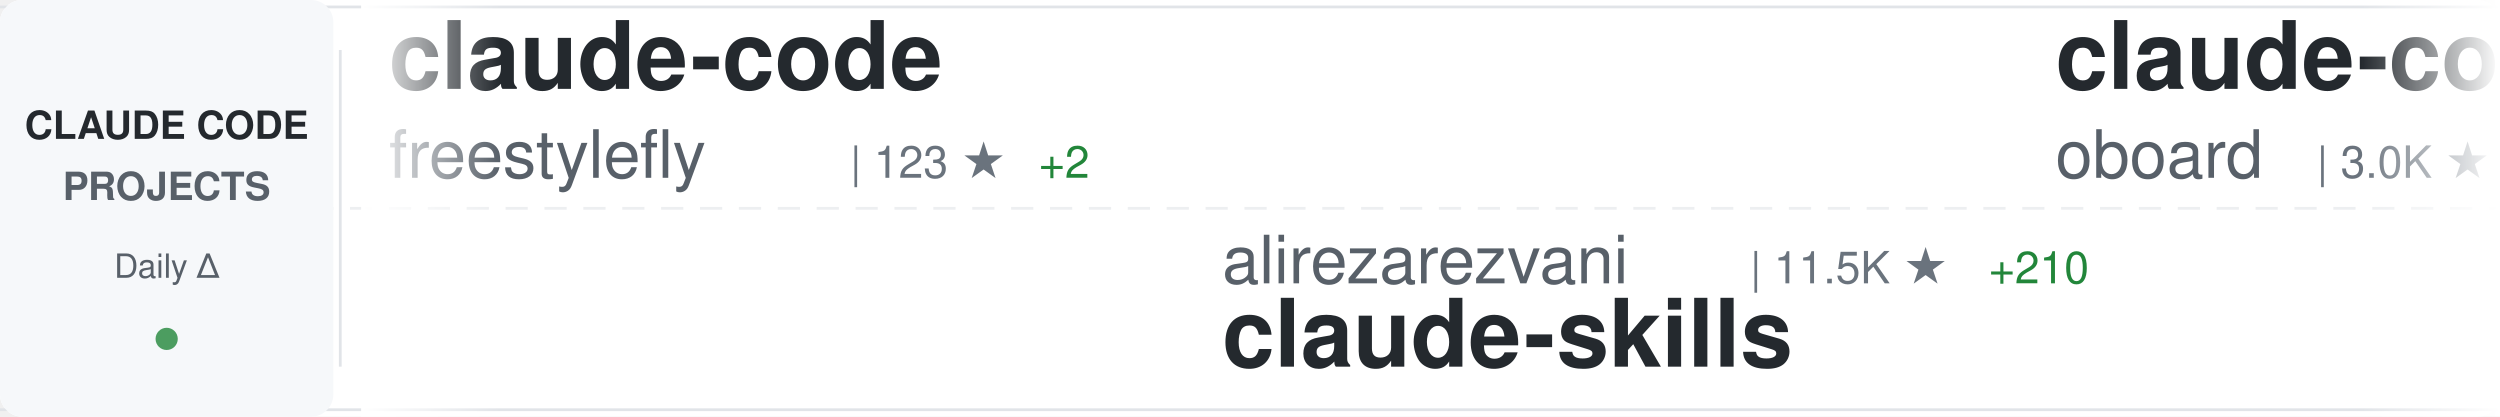
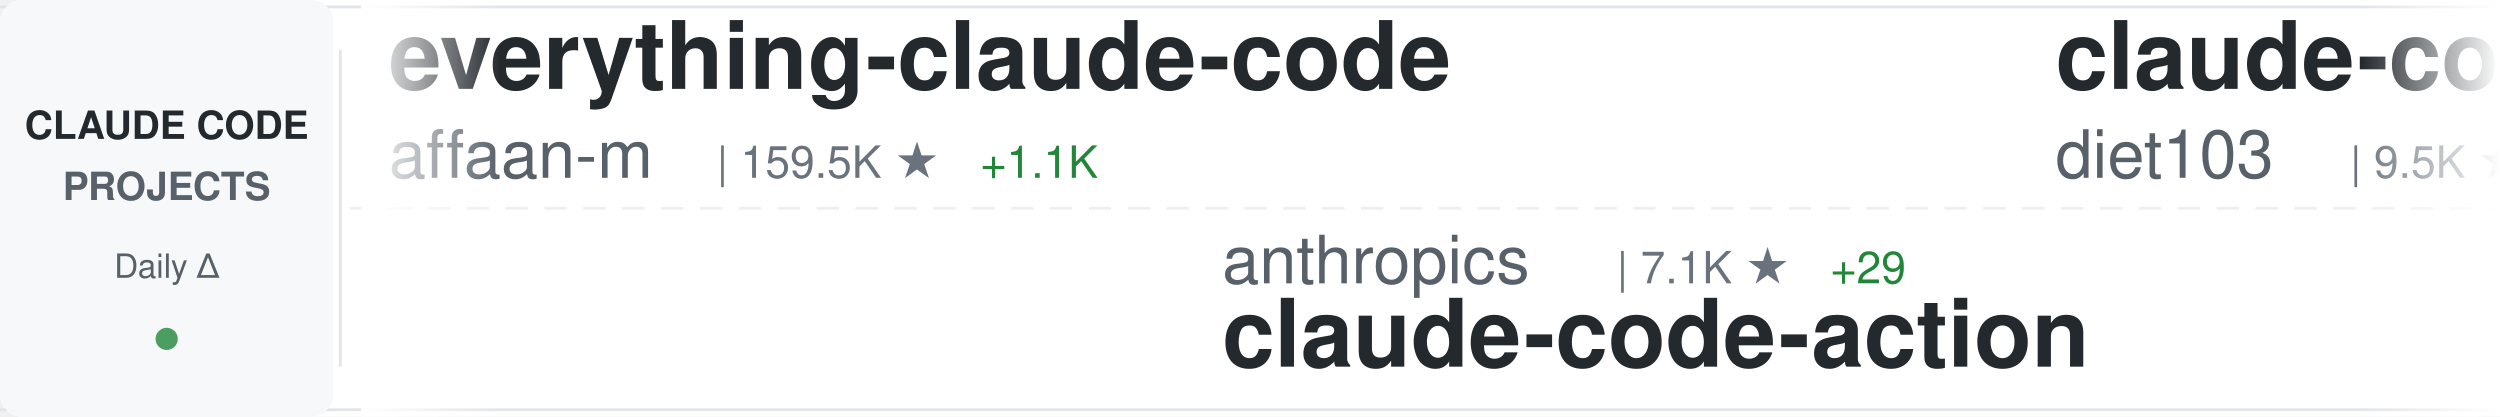
<svg xmlns="http://www.w3.org/2000/svg" width="900" height="150">
  <defs>
    <linearGradient id="awesomeLeftFade" x1="0%" y1="0%" x2="100%" y2="0%">
      <stop offset="0%" style="stop-color:#ffffff;stop-opacity:1" />
      <stop offset="100%" style="stop-color:#ffffff;stop-opacity:0" />
    </linearGradient>
    <linearGradient id="awesomeRightFade" x1="0%" y1="0%" x2="100%" y2="0%">
      <stop offset="0%" style="stop-color:#ffffff;stop-opacity:0" />
      <stop offset="100%" style="stop-color:#ffffff;stop-opacity:1" />
    </linearGradient>
  </defs>
  <rect width="900" height="150" fill="#ffffff" rx="8" />
  <rect x="0" y="2" width="900" height="1" fill="#e1e4e8" />
  <rect x="0" y="147" width="900" height="1" fill="#e1e4e8" />
  <line x1="0" y1="75" x2="900" y2="75" stroke="#e1e4e8" stroke-width="1" stroke-dasharray="8 6" opacity="0.6" />
  <rect x="0" y="0" width="120" height="150" fill="#f6f8fa" rx="8" />
  <text x="60" y="50" font-family="-apple-system, BlinkMacSystemFont, 'Segoe UI', Helvetica, Arial, sans-serif" font-size="14" font-weight="600" fill="#24292e" text-anchor="middle">CLAUDE CODE</text>
  <text x="60" y="72" font-family="-apple-system, BlinkMacSystemFont, 'Segoe UI', Helvetica, Arial, sans-serif" font-size="14" font-weight="600" fill="#586069" text-anchor="middle">PROJECTS</text>
  <text x="60" y="100" font-family="-apple-system, BlinkMacSystemFont, 'Segoe UI', Helvetica, Arial, sans-serif" font-size="12" font-weight="500" fill="#586069" text-anchor="middle">Daily Δ</text>
  <circle cx="60" cy="122" r="4" fill="#22863a" opacity="0.8" />
  <rect x="122" y="18" width="1" height="114" fill="#e1e4e8" />
  <clipPath id="awesomeTickerClip">
    <rect x="130" y="0" width="770" height="150" />
  </clipPath>
  <g clip-path="url(#awesomeTickerClip)">
    <g id="awesomeTickerItems">
      <animateTransform attributeName="transform" attributeType="XML" type="translate" from="0 0" to="-3000 0" dur="54s" repeatCount="indefinite" />
      <g transform="translate(0, 0)">
-         <text x="140" y="32" font-family="-apple-system, BlinkMacSystemFont, 'Segoe UI', Helvetica, Arial, sans-serif" font-size="34" font-weight="600" fill="#24292e">claude-code</text>
-         <text x="140" y="64" font-family="-apple-system, BlinkMacSystemFont, 'Segoe UI', Helvetica, Arial, sans-serif" font-size="24" font-weight="400" fill="#586069">freestylefly</text>
-         <text x="306" y="64" font-family="-apple-system, BlinkMacSystemFont, 'Segoe UI', Helvetica, Arial, sans-serif" font-size="16" font-weight="500" fill="#6a737d">| 123 ★</text>
-         <text x="374" y="64" font-family="-apple-system, BlinkMacSystemFont, 'Segoe UI', Helvetica, Arial, sans-serif" font-size="16" font-weight="500" fill="#22863a"> +2</text>
+         <text x="140" y="32" font-family="-apple-system, BlinkMacSystemFont, 'Segoe UI', Helvetica, Arial, sans-serif" font-size="34" font-weight="600" fill="#24292e">everything-claude-code</text>
+         <text x="140" y="64" font-family="-apple-system, BlinkMacSystemFont, 'Segoe UI', Helvetica, Arial, sans-serif" font-size="24" font-weight="400" fill="#586069">affaan-m</text>
+         <text x="258" y="64" font-family="-apple-system, BlinkMacSystemFont, 'Segoe UI', Helvetica, Arial, sans-serif" font-size="16" font-weight="500" fill="#6a737d">| 159.5K ★</text>
+         <text x="353" y="64" font-family="-apple-system, BlinkMacSystemFont, 'Segoe UI', Helvetica, Arial, sans-serif" font-size="16" font-weight="500" fill="#22863a"> +1.1K</text>
      </g>
      <g transform="translate(300, 0)">
-         <text x="140" y="102" font-family="-apple-system, BlinkMacSystemFont, 'Segoe UI', Helvetica, Arial, sans-serif" font-size="24" font-weight="400" fill="#586069">alirezarezvani</text>
-         <text x="330" y="102" font-family="-apple-system, BlinkMacSystemFont, 'Segoe UI', Helvetica, Arial, sans-serif" font-size="16" font-weight="500" fill="#6a737d">| 11.5K ★</text>
-         <text x="416" y="102" font-family="-apple-system, BlinkMacSystemFont, 'Segoe UI', Helvetica, Arial, sans-serif" font-size="16" font-weight="500" fill="#22863a"> +210</text>
-         <text x="140" y="132" font-family="-apple-system, BlinkMacSystemFont, 'Segoe UI', Helvetica, Arial, sans-serif" font-size="34" font-weight="600" fill="#24292e">claude-skills</text>
+         <text x="140" y="102" font-family="-apple-system, BlinkMacSystemFont, 'Segoe UI', Helvetica, Arial, sans-serif" font-size="24" font-weight="400" fill="#586069">anthropics</text>
+         <text x="282" y="102" font-family="-apple-system, BlinkMacSystemFont, 'Segoe UI', Helvetica, Arial, sans-serif" font-size="16" font-weight="500" fill="#6a737d">| 7.1K ★</text>
+         <text x="359" y="102" font-family="-apple-system, BlinkMacSystemFont, 'Segoe UI', Helvetica, Arial, sans-serif" font-size="16" font-weight="500" fill="#22863a"> +29</text>
+         <text x="140" y="132" font-family="-apple-system, BlinkMacSystemFont, 'Segoe UI', Helvetica, Arial, sans-serif" font-size="34" font-weight="600" fill="#24292e">claude-code-action</text>
      </g>
      <g transform="translate(600, 0)">
-         <text x="140" y="32" font-family="-apple-system, BlinkMacSystemFont, 'Segoe UI', Helvetica, Arial, sans-serif" font-size="34" font-weight="600" fill="#24292e">claude-code-rev</text>
-         <text x="140" y="64" font-family="-apple-system, BlinkMacSystemFont, 'Segoe UI', Helvetica, Arial, sans-serif" font-size="24" font-weight="400" fill="#586069">oboard</text>
-         <text x="234" y="64" font-family="-apple-system, BlinkMacSystemFont, 'Segoe UI', Helvetica, Arial, sans-serif" font-size="16" font-weight="500" fill="#6a737d">| 3.0K ★</text>
-         <text x="311" y="64" font-family="-apple-system, BlinkMacSystemFont, 'Segoe UI', Helvetica, Arial, sans-serif" font-size="16" font-weight="500" fill="#22863a"> +13</text>
+         <text x="140" y="32" font-family="-apple-system, BlinkMacSystemFont, 'Segoe UI', Helvetica, Arial, sans-serif" font-size="34" font-weight="600" fill="#24292e">claude-code-infrastructu...</text>
+         <text x="140" y="64" font-family="-apple-system, BlinkMacSystemFont, 'Segoe UI', Helvetica, Arial, sans-serif" font-size="24" font-weight="400" fill="#586069">diet103</text>
+         <text x="246" y="64" font-family="-apple-system, BlinkMacSystemFont, 'Segoe UI', Helvetica, Arial, sans-serif" font-size="16" font-weight="500" fill="#6a737d">| 9.5K ★</text>
+         <text x="323" y="64" font-family="-apple-system, BlinkMacSystemFont, 'Segoe UI', Helvetica, Arial, sans-serif" font-size="16" font-weight="500" fill="#22863a"> +7</text>
      </g>
      <g transform="translate(900, 0)">
-         <text x="140" y="102" font-family="-apple-system, BlinkMacSystemFont, 'Segoe UI', Helvetica, Arial, sans-serif" font-size="24" font-weight="400" fill="#586069">https-deeplearning-ai</text>
-         <text x="414" y="102" font-family="-apple-system, BlinkMacSystemFont, 'Segoe UI', Helvetica, Arial, sans-serif" font-size="16" font-weight="500" fill="#6a737d">| 486 ★</text>
-         <text x="482" y="102" font-family="-apple-system, BlinkMacSystemFont, 'Segoe UI', Helvetica, Arial, sans-serif" font-size="16" font-weight="500" fill="#22863a"> +1</text>
-         <text x="140" y="132" font-family="-apple-system, BlinkMacSystemFont, 'Segoe UI', Helvetica, Arial, sans-serif" font-size="34" font-weight="600" fill="#24292e">sc-claude-code-files</text>
+         <text x="140" y="102" font-family="-apple-system, BlinkMacSystemFont, 'Segoe UI', Helvetica, Arial, sans-serif" font-size="24" font-weight="400" fill="#586069">slopus</text>
+         <text x="234" y="102" font-family="-apple-system, BlinkMacSystemFont, 'Segoe UI', Helvetica, Arial, sans-serif" font-size="16" font-weight="500" fill="#6a737d">| 18.6K ★</text>
+         <text x="320" y="102" font-family="-apple-system, BlinkMacSystemFont, 'Segoe UI', Helvetica, Arial, sans-serif" font-size="16" font-weight="500" fill="#22863a"> +98</text>
+         <text x="140" y="132" font-family="-apple-system, BlinkMacSystemFont, 'Segoe UI', Helvetica, Arial, sans-serif" font-size="34" font-weight="600" fill="#24292e">happy</text>
      </g>
      <g transform="translate(1200, 0)">
-         <text x="140" y="32" font-family="-apple-system, BlinkMacSystemFont, 'Segoe UI', Helvetica, Arial, sans-serif" font-size="34" font-weight="600" fill="#24292e">superpowers</text>
-         <text x="140" y="64" font-family="-apple-system, BlinkMacSystemFont, 'Segoe UI', Helvetica, Arial, sans-serif" font-size="24" font-weight="400" fill="#586069">obra</text>
-         <text x="210" y="64" font-family="-apple-system, BlinkMacSystemFont, 'Segoe UI', Helvetica, Arial, sans-serif" font-size="16" font-weight="500" fill="#6a737d">| 157.2K ★</text>
-         <text x="305" y="64" font-family="-apple-system, BlinkMacSystemFont, 'Segoe UI', Helvetica, Arial, sans-serif" font-size="16" font-weight="500" fill="#22863a"> +1.7K</text>
+         <text x="140" y="32" font-family="-apple-system, BlinkMacSystemFont, 'Segoe UI', Helvetica, Arial, sans-serif" font-size="34" font-weight="600" fill="#24292e">CLIProxyAPI</text>
+         <text x="140" y="64" font-family="-apple-system, BlinkMacSystemFont, 'Segoe UI', Helvetica, Arial, sans-serif" font-size="24" font-weight="400" fill="#586069">router-for-me</text>
+         <text x="318" y="64" font-family="-apple-system, BlinkMacSystemFont, 'Segoe UI', Helvetica, Arial, sans-serif" font-size="16" font-weight="500" fill="#6a737d">| 26.9K ★</text>
+         <text x="404" y="64" font-family="-apple-system, BlinkMacSystemFont, 'Segoe UI', Helvetica, Arial, sans-serif" font-size="16" font-weight="500" fill="#22863a"> +304</text>
      </g>
      <g transform="translate(1500, 0)">
-         <text x="140" y="102" font-family="-apple-system, BlinkMacSystemFont, 'Segoe UI', Helvetica, Arial, sans-serif" font-size="24" font-weight="400" fill="#586069">ghuntley</text>
-         <text x="258" y="102" font-family="-apple-system, BlinkMacSystemFont, 'Segoe UI', Helvetica, Arial, sans-serif" font-size="16" font-weight="500" fill="#6a737d">| 972 ★</text>
-         <text x="140" y="132" font-family="-apple-system, BlinkMacSystemFont, 'Segoe UI', Helvetica, Arial, sans-serif" font-size="34" font-weight="600" fill="#24292e">claude-code-source-code-...</text>
+         <text x="140" y="102" font-family="-apple-system, BlinkMacSystemFont, 'Segoe UI', Helvetica, Arial, sans-serif" font-size="24" font-weight="400" fill="#586069">disler</text>
+         <text x="234" y="102" font-family="-apple-system, BlinkMacSystemFont, 'Segoe UI', Helvetica, Arial, sans-serif" font-size="16" font-weight="500" fill="#6a737d">| 3.5K ★</text>
+         <text x="311" y="102" font-family="-apple-system, BlinkMacSystemFont, 'Segoe UI', Helvetica, Arial, sans-serif" font-size="16" font-weight="500" fill="#22863a"> +9</text>
+         <text x="140" y="132" font-family="-apple-system, BlinkMacSystemFont, 'Segoe UI', Helvetica, Arial, sans-serif" font-size="34" font-weight="600" fill="#24292e">claude-code-hooks-master...</text>
      </g>
      <g transform="translate(1800, 0)">
-         <text x="140" y="32" font-family="-apple-system, BlinkMacSystemFont, 'Segoe UI', Helvetica, Arial, sans-serif" font-size="34" font-weight="600" fill="#24292e">Claude-Code-x-OpenClaw-G...</text>
-         <text x="140" y="64" font-family="-apple-system, BlinkMacSystemFont, 'Segoe UI', Helvetica, Arial, sans-serif" font-size="24" font-weight="400" fill="#586069">KimYx0207</text>
-         <text x="270" y="64" font-family="-apple-system, BlinkMacSystemFont, 'Segoe UI', Helvetica, Arial, sans-serif" font-size="16" font-weight="500" fill="#6a737d">| 3.3K ★</text>
-         <text x="347" y="64" font-family="-apple-system, BlinkMacSystemFont, 'Segoe UI', Helvetica, Arial, sans-serif" font-size="16" font-weight="500" fill="#22863a"> +22</text>
+         <text x="140" y="32" font-family="-apple-system, BlinkMacSystemFont, 'Segoe UI', Helvetica, Arial, sans-serif" font-size="34" font-weight="600" fill="#24292e">claude-plugins-official</text>
+         <text x="140" y="64" font-family="-apple-system, BlinkMacSystemFont, 'Segoe UI', Helvetica, Arial, sans-serif" font-size="24" font-weight="400" fill="#586069">anthropics</text>
+         <text x="282" y="64" font-family="-apple-system, BlinkMacSystemFont, 'Segoe UI', Helvetica, Arial, sans-serif" font-size="16" font-weight="500" fill="#6a737d">| 17.2K ★</text>
+         <text x="368" y="64" font-family="-apple-system, BlinkMacSystemFont, 'Segoe UI', Helvetica, Arial, sans-serif" font-size="16" font-weight="500" fill="#22863a"> +77</text>
      </g>
      <g transform="translate(2100, 0)">
-         <text x="140" y="102" font-family="-apple-system, BlinkMacSystemFont, 'Segoe UI', Helvetica, Arial, sans-serif" font-size="24" font-weight="400" fill="#586069">RichardAtCT</text>
-         <text x="294" y="102" font-family="-apple-system, BlinkMacSystemFont, 'Segoe UI', Helvetica, Arial, sans-serif" font-size="16" font-weight="500" fill="#6a737d">| 2.4K ★</text>
-         <text x="371" y="102" font-family="-apple-system, BlinkMacSystemFont, 'Segoe UI', Helvetica, Arial, sans-serif" font-size="16" font-weight="500" fill="#22863a"> +6</text>
-         <text x="140" y="132" font-family="-apple-system, BlinkMacSystemFont, 'Segoe UI', Helvetica, Arial, sans-serif" font-size="34" font-weight="600" fill="#24292e">claude-code-telegram</text>
+         <text x="140" y="102" font-family="-apple-system, BlinkMacSystemFont, 'Segoe UI', Helvetica, Arial, sans-serif" font-size="24" font-weight="400" fill="#586069">lintsinghua</text>
+         <text x="294" y="102" font-family="-apple-system, BlinkMacSystemFont, 'Segoe UI', Helvetica, Arial, sans-serif" font-size="16" font-weight="500" fill="#6a737d">| 2.8K ★</text>
+         <text x="371" y="102" font-family="-apple-system, BlinkMacSystemFont, 'Segoe UI', Helvetica, Arial, sans-serif" font-size="16" font-weight="500" fill="#22863a"> +25</text>
+         <text x="140" y="132" font-family="-apple-system, BlinkMacSystemFont, 'Segoe UI', Helvetica, Arial, sans-serif" font-size="34" font-weight="600" fill="#24292e">claude-code-book</text>
      </g>
      <g transform="translate(2400, 0)">
-         <text x="140" y="32" font-family="-apple-system, BlinkMacSystemFont, 'Segoe UI', Helvetica, Arial, sans-serif" font-size="34" font-weight="600" fill="#24292e">nanoclaw</text>
-         <text x="140" y="64" font-family="-apple-system, BlinkMacSystemFont, 'Segoe UI', Helvetica, Arial, sans-serif" font-size="24" font-weight="400" fill="#586069">qwibitai</text>
-         <text x="258" y="64" font-family="-apple-system, BlinkMacSystemFont, 'Segoe UI', Helvetica, Arial, sans-serif" font-size="16" font-weight="500" fill="#6a737d">| 27.4K ★</text>
-         <text x="344" y="64" font-family="-apple-system, BlinkMacSystemFont, 'Segoe UI', Helvetica, Arial, sans-serif" font-size="16" font-weight="500" fill="#22863a"> +63</text>
+         <text x="140" y="32" font-family="-apple-system, BlinkMacSystemFont, 'Segoe UI', Helvetica, Arial, sans-serif" font-size="34" font-weight="600" fill="#24292e">Claude-Code-Game-Studios</text>
+         <text x="140" y="64" font-family="-apple-system, BlinkMacSystemFont, 'Segoe UI', Helvetica, Arial, sans-serif" font-size="24" font-weight="400" fill="#586069">Donchitos</text>
+         <text x="270" y="64" font-family="-apple-system, BlinkMacSystemFont, 'Segoe UI', Helvetica, Arial, sans-serif" font-size="16" font-weight="500" fill="#6a737d">| 11.7K ★</text>
+         <text x="356" y="64" font-family="-apple-system, BlinkMacSystemFont, 'Segoe UI', Helvetica, Arial, sans-serif" font-size="16" font-weight="500" fill="#22863a"> +433</text>
      </g>
      <g transform="translate(2700, 0)">
-         <text x="140" y="102" font-family="-apple-system, BlinkMacSystemFont, 'Segoe UI', Helvetica, Arial, sans-serif" font-size="24" font-weight="400" fill="#586069">lst97</text>
-         <text x="222" y="102" font-family="-apple-system, BlinkMacSystemFont, 'Segoe UI', Helvetica, Arial, sans-serif" font-size="16" font-weight="500" fill="#6a737d">| 1.5K ★</text>
-         <text x="140" y="132" font-family="-apple-system, BlinkMacSystemFont, 'Segoe UI', Helvetica, Arial, sans-serif" font-size="34" font-weight="600" fill="#24292e">claude-code-sub-agents</text>
+         <text x="140" y="102" font-family="-apple-system, BlinkMacSystemFont, 'Segoe UI', Helvetica, Arial, sans-serif" font-size="24" font-weight="400" fill="#586069">Yuyz0112</text>
+         <text x="258" y="102" font-family="-apple-system, BlinkMacSystemFont, 'Segoe UI', Helvetica, Arial, sans-serif" font-size="16" font-weight="500" fill="#6a737d">| 2.3K ★</text>
+         <text x="335" y="102" font-family="-apple-system, BlinkMacSystemFont, 'Segoe UI', Helvetica, Arial, sans-serif" font-size="16" font-weight="500" fill="#22863a"> +1</text>
+         <text x="140" y="132" font-family="-apple-system, BlinkMacSystemFont, 'Segoe UI', Helvetica, Arial, sans-serif" font-size="34" font-weight="600" fill="#24292e">claude-code-reverse</text>
      </g>
      <g transform="translate(3000, 0)">
-         <text x="140" y="32" font-family="-apple-system, BlinkMacSystemFont, 'Segoe UI', Helvetica, Arial, sans-serif" font-size="34" font-weight="600" fill="#24292e">claude-code</text>
-         <text x="140" y="64" font-family="-apple-system, BlinkMacSystemFont, 'Segoe UI', Helvetica, Arial, sans-serif" font-size="24" font-weight="400" fill="#586069">freestylefly</text>
-         <text x="306" y="64" font-family="-apple-system, BlinkMacSystemFont, 'Segoe UI', Helvetica, Arial, sans-serif" font-size="16" font-weight="500" fill="#6a737d">| 123 ★</text>
-         <text x="374" y="64" font-family="-apple-system, BlinkMacSystemFont, 'Segoe UI', Helvetica, Arial, sans-serif" font-size="16" font-weight="500" fill="#22863a"> +2</text>
+         <text x="140" y="32" font-family="-apple-system, BlinkMacSystemFont, 'Segoe UI', Helvetica, Arial, sans-serif" font-size="34" font-weight="600" fill="#24292e">everything-claude-code</text>
+         <text x="140" y="64" font-family="-apple-system, BlinkMacSystemFont, 'Segoe UI', Helvetica, Arial, sans-serif" font-size="24" font-weight="400" fill="#586069">affaan-m</text>
+         <text x="258" y="64" font-family="-apple-system, BlinkMacSystemFont, 'Segoe UI', Helvetica, Arial, sans-serif" font-size="16" font-weight="500" fill="#6a737d">| 159.5K ★</text>
+         <text x="353" y="64" font-family="-apple-system, BlinkMacSystemFont, 'Segoe UI', Helvetica, Arial, sans-serif" font-size="16" font-weight="500" fill="#22863a"> +1.1K</text>
      </g>
      <g transform="translate(3300, 0)">
-         <text x="140" y="102" font-family="-apple-system, BlinkMacSystemFont, 'Segoe UI', Helvetica, Arial, sans-serif" font-size="24" font-weight="400" fill="#586069">alirezarezvani</text>
-         <text x="330" y="102" font-family="-apple-system, BlinkMacSystemFont, 'Segoe UI', Helvetica, Arial, sans-serif" font-size="16" font-weight="500" fill="#6a737d">| 11.5K ★</text>
-         <text x="416" y="102" font-family="-apple-system, BlinkMacSystemFont, 'Segoe UI', Helvetica, Arial, sans-serif" font-size="16" font-weight="500" fill="#22863a"> +210</text>
-         <text x="140" y="132" font-family="-apple-system, BlinkMacSystemFont, 'Segoe UI', Helvetica, Arial, sans-serif" font-size="34" font-weight="600" fill="#24292e">claude-skills</text>
+         <text x="140" y="102" font-family="-apple-system, BlinkMacSystemFont, 'Segoe UI', Helvetica, Arial, sans-serif" font-size="24" font-weight="400" fill="#586069">anthropics</text>
+         <text x="282" y="102" font-family="-apple-system, BlinkMacSystemFont, 'Segoe UI', Helvetica, Arial, sans-serif" font-size="16" font-weight="500" fill="#6a737d">| 7.1K ★</text>
+         <text x="359" y="102" font-family="-apple-system, BlinkMacSystemFont, 'Segoe UI', Helvetica, Arial, sans-serif" font-size="16" font-weight="500" fill="#22863a"> +29</text>
+         <text x="140" y="132" font-family="-apple-system, BlinkMacSystemFont, 'Segoe UI', Helvetica, Arial, sans-serif" font-size="34" font-weight="600" fill="#24292e">claude-code-action</text>
      </g>
      <g transform="translate(3600, 0)">
-         <text x="140" y="32" font-family="-apple-system, BlinkMacSystemFont, 'Segoe UI', Helvetica, Arial, sans-serif" font-size="34" font-weight="600" fill="#24292e">claude-code-rev</text>
-         <text x="140" y="64" font-family="-apple-system, BlinkMacSystemFont, 'Segoe UI', Helvetica, Arial, sans-serif" font-size="24" font-weight="400" fill="#586069">oboard</text>
-         <text x="234" y="64" font-family="-apple-system, BlinkMacSystemFont, 'Segoe UI', Helvetica, Arial, sans-serif" font-size="16" font-weight="500" fill="#6a737d">| 3.0K ★</text>
-         <text x="311" y="64" font-family="-apple-system, BlinkMacSystemFont, 'Segoe UI', Helvetica, Arial, sans-serif" font-size="16" font-weight="500" fill="#22863a"> +13</text>
+         <text x="140" y="32" font-family="-apple-system, BlinkMacSystemFont, 'Segoe UI', Helvetica, Arial, sans-serif" font-size="34" font-weight="600" fill="#24292e">claude-code-infrastructu...</text>
+         <text x="140" y="64" font-family="-apple-system, BlinkMacSystemFont, 'Segoe UI', Helvetica, Arial, sans-serif" font-size="24" font-weight="400" fill="#586069">diet103</text>
+         <text x="246" y="64" font-family="-apple-system, BlinkMacSystemFont, 'Segoe UI', Helvetica, Arial, sans-serif" font-size="16" font-weight="500" fill="#6a737d">| 9.5K ★</text>
+         <text x="323" y="64" font-family="-apple-system, BlinkMacSystemFont, 'Segoe UI', Helvetica, Arial, sans-serif" font-size="16" font-weight="500" fill="#22863a"> +7</text>
      </g>
      <g transform="translate(3900, 0)">
-         <text x="140" y="102" font-family="-apple-system, BlinkMacSystemFont, 'Segoe UI', Helvetica, Arial, sans-serif" font-size="24" font-weight="400" fill="#586069">https-deeplearning-ai</text>
-         <text x="414" y="102" font-family="-apple-system, BlinkMacSystemFont, 'Segoe UI', Helvetica, Arial, sans-serif" font-size="16" font-weight="500" fill="#6a737d">| 486 ★</text>
-         <text x="482" y="102" font-family="-apple-system, BlinkMacSystemFont, 'Segoe UI', Helvetica, Arial, sans-serif" font-size="16" font-weight="500" fill="#22863a"> +1</text>
-         <text x="140" y="132" font-family="-apple-system, BlinkMacSystemFont, 'Segoe UI', Helvetica, Arial, sans-serif" font-size="34" font-weight="600" fill="#24292e">sc-claude-code-files</text>
+         <text x="140" y="102" font-family="-apple-system, BlinkMacSystemFont, 'Segoe UI', Helvetica, Arial, sans-serif" font-size="24" font-weight="400" fill="#586069">slopus</text>
+         <text x="234" y="102" font-family="-apple-system, BlinkMacSystemFont, 'Segoe UI', Helvetica, Arial, sans-serif" font-size="16" font-weight="500" fill="#6a737d">| 18.6K ★</text>
+         <text x="320" y="102" font-family="-apple-system, BlinkMacSystemFont, 'Segoe UI', Helvetica, Arial, sans-serif" font-size="16" font-weight="500" fill="#22863a"> +98</text>
+         <text x="140" y="132" font-family="-apple-system, BlinkMacSystemFont, 'Segoe UI', Helvetica, Arial, sans-serif" font-size="34" font-weight="600" fill="#24292e">happy</text>
      </g>
    </g>
  </g>
  <rect x="130" y="0" width="50" height="150" fill="url(#awesomeLeftFade)" />
  <rect x="850" y="0" width="50" height="150" fill="url(#awesomeRightFade)" />
</svg>
